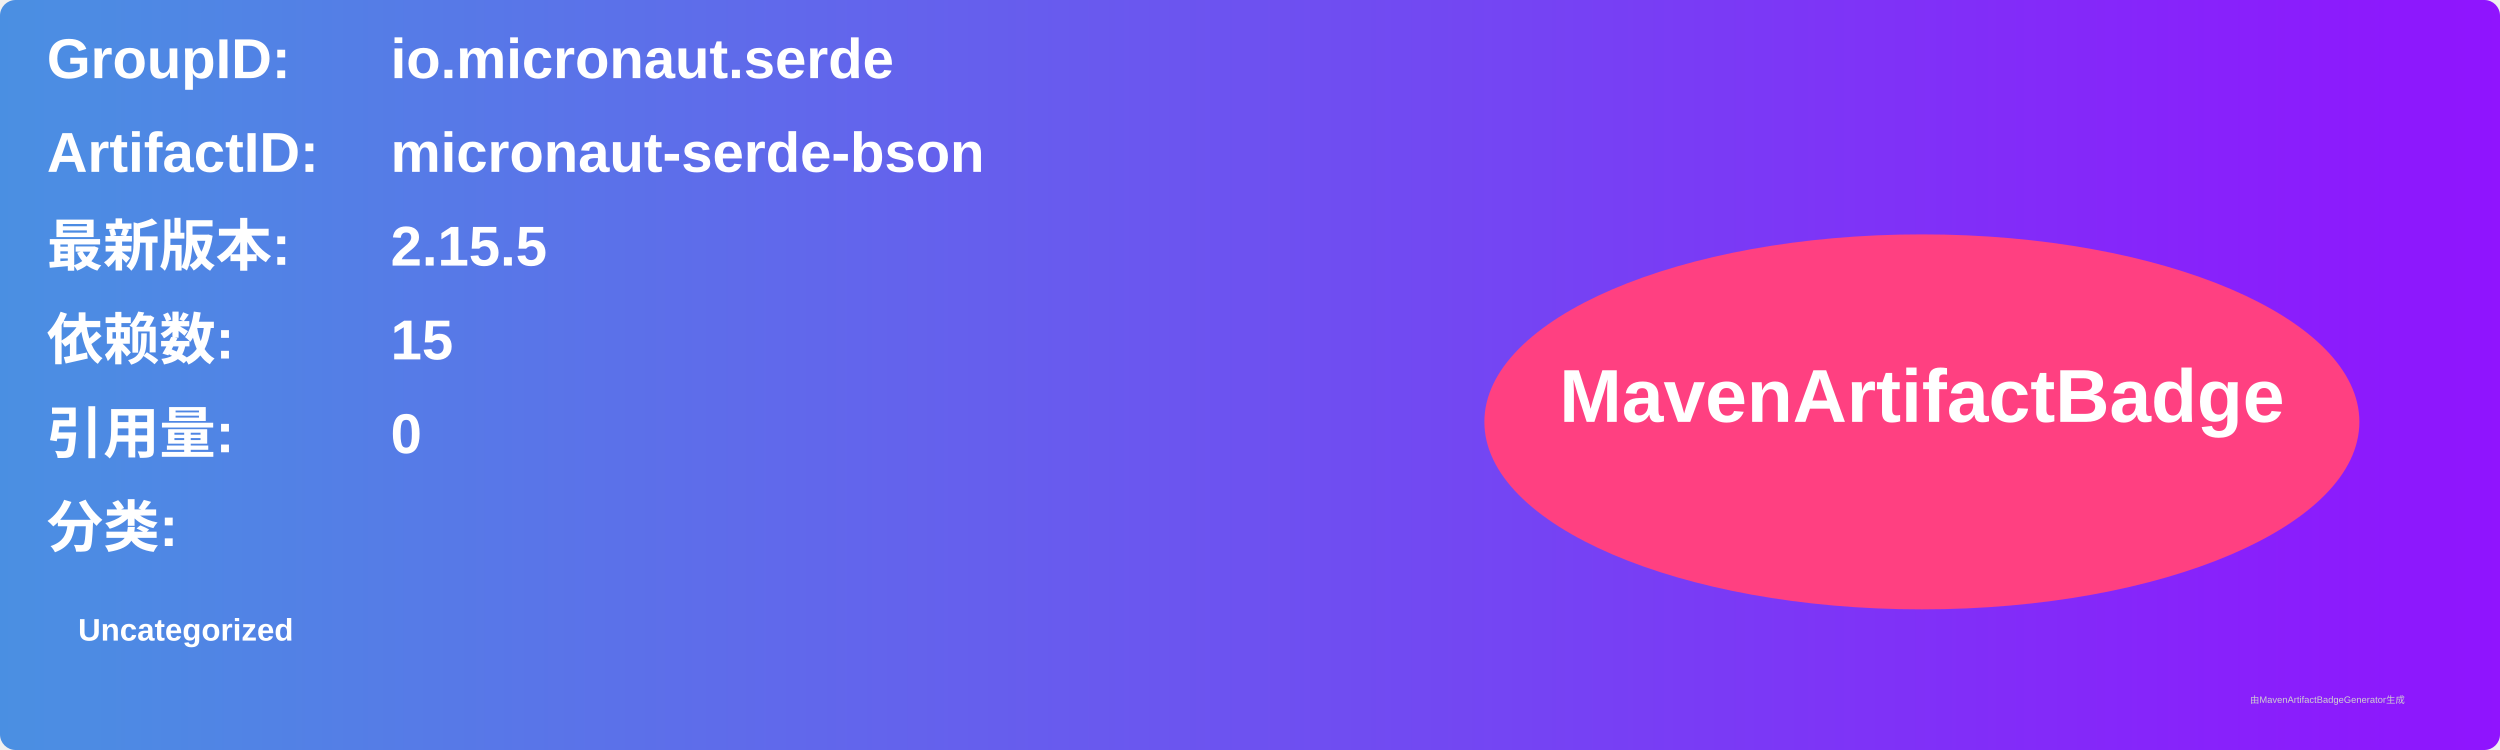
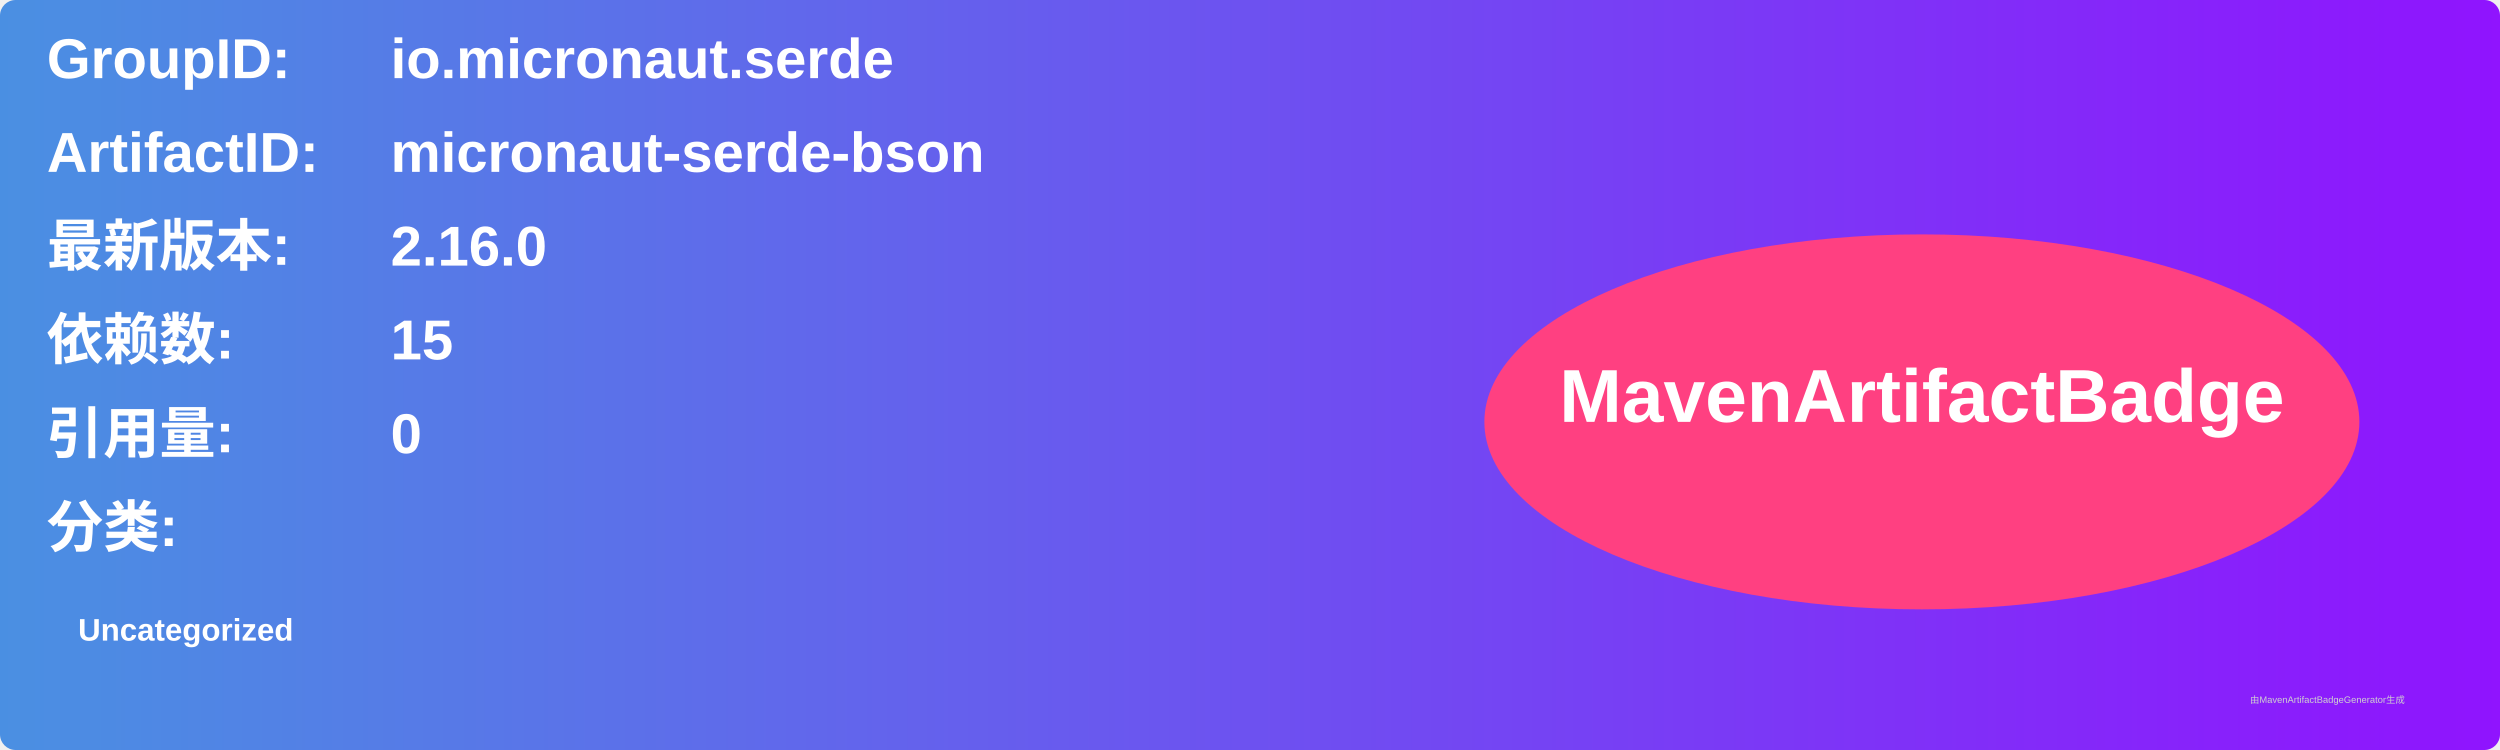
<svg xmlns="http://www.w3.org/2000/svg" width="800" height="240" viewBox="0 0 800 240">
  <linearGradient id="grad" x1="0%" y1="0%" x2="100%" y2="0%">
    <stop offset="0%" stop-color="#4a90e2" />
    <stop offset="100%" stop-color="#9013fe" />
  </linearGradient>
  <rect width="100%" height="100%" rx="5" ry="5" fill="url(#grad)" />
  <g transform="translate(15, 15)">
    <text x="0" y="10" font-family="Arial" font-size="18" fill="white" font-weight="bold" width="260">GroupID:</text>
    <text x="110" y="10" font-family="Arial" font-size="18" fill="white" font-weight="bold" width="460">io.micronaut.serde</text>
    <text x="0" y="40" font-family="Arial" font-size="18" fill="white" font-weight="bold" width="260">ArtifactID:</text>
    <text x="110" y="40" font-family="Arial" font-size="18" fill="white" font-weight="bold" width="460">micronaut-serde-bson</text>
    <text x="0" y="70" font-family="Arial" font-size="18" fill="white" font-weight="bold">最新版本:</text>
    <text x="110" y="70" font-family="Arial" font-size="18" fill="white" font-weight="bold">
-       <tspan font-weight="bold">2.15.5</tspan>
+       <tspan font-weight="bold">2.16.0</tspan>
    </text>
    <text x="0" y="100" font-family="Arial" font-size="18" fill="white" font-weight="bold">依赖数: </text>
    <text x="110" y="100" font-family="Arial" font-size="18" fill="white">
      <tspan font-weight="bold">15</tspan>
    </text>
    <text x="0" y="130" font-family="Arial" font-size="18" fill="white" font-weight="bold">引用量: </text>
    <text x="110" y="130" font-family="Arial" font-size="18" fill="white">
      <tspan font-weight="bold">0</tspan>
    </text>
    <text x="0" y="160" font-family="Arial" font-size="18" fill="white" font-weight="bold">分类:</text>
    <text x="10" y="190" font-family="Arial" font-size="10" fill="white">
      <tspan font-weight="bold">Uncategorized</tspan>
    </text>
    <ellipse cx="600" cy="120" rx="140" ry="60" fill="#ff4081" />
    <text x="600" y="120" text-anchor="middle" font-family="Arial" font-size="24" fill="white" font-weight="bold">MavenArtifactBadge</text>
  </g>
  <text x="720" y="225" font-family="Arial" font-size="3" fill="#d0d0d0">由MavenArtifactBadgeGenerator生成</text>
</svg>
